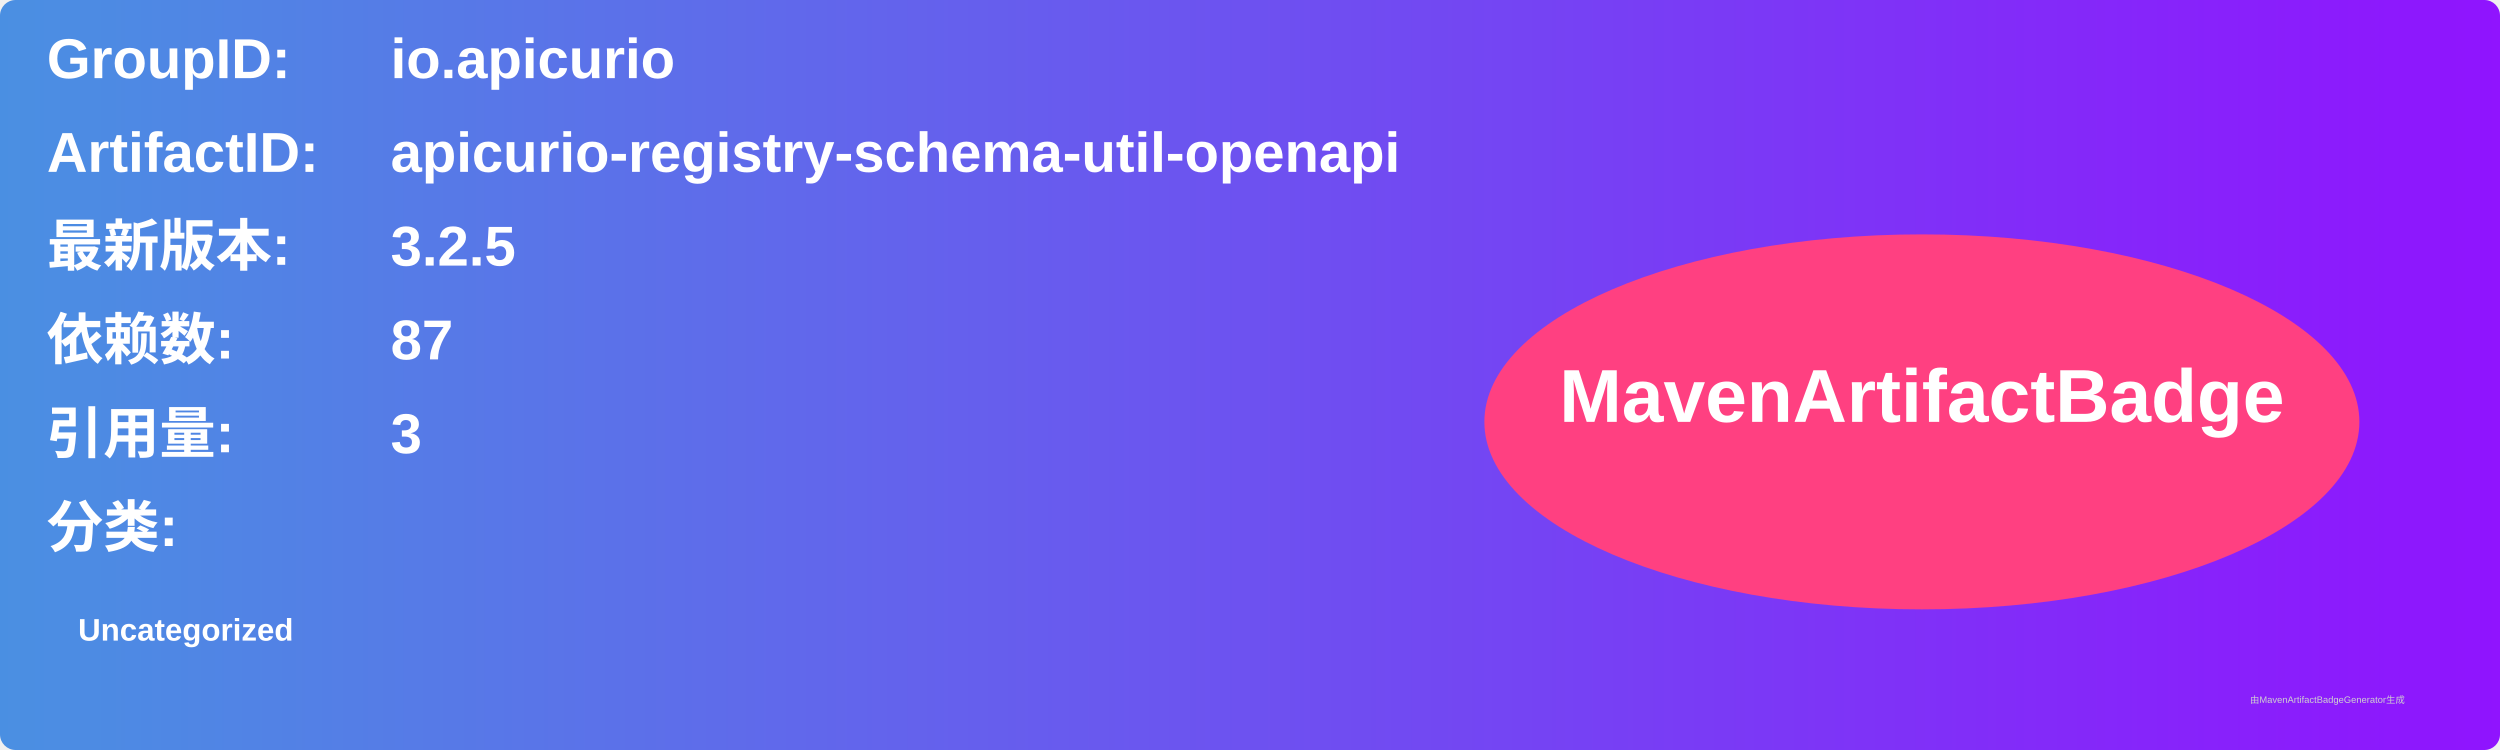
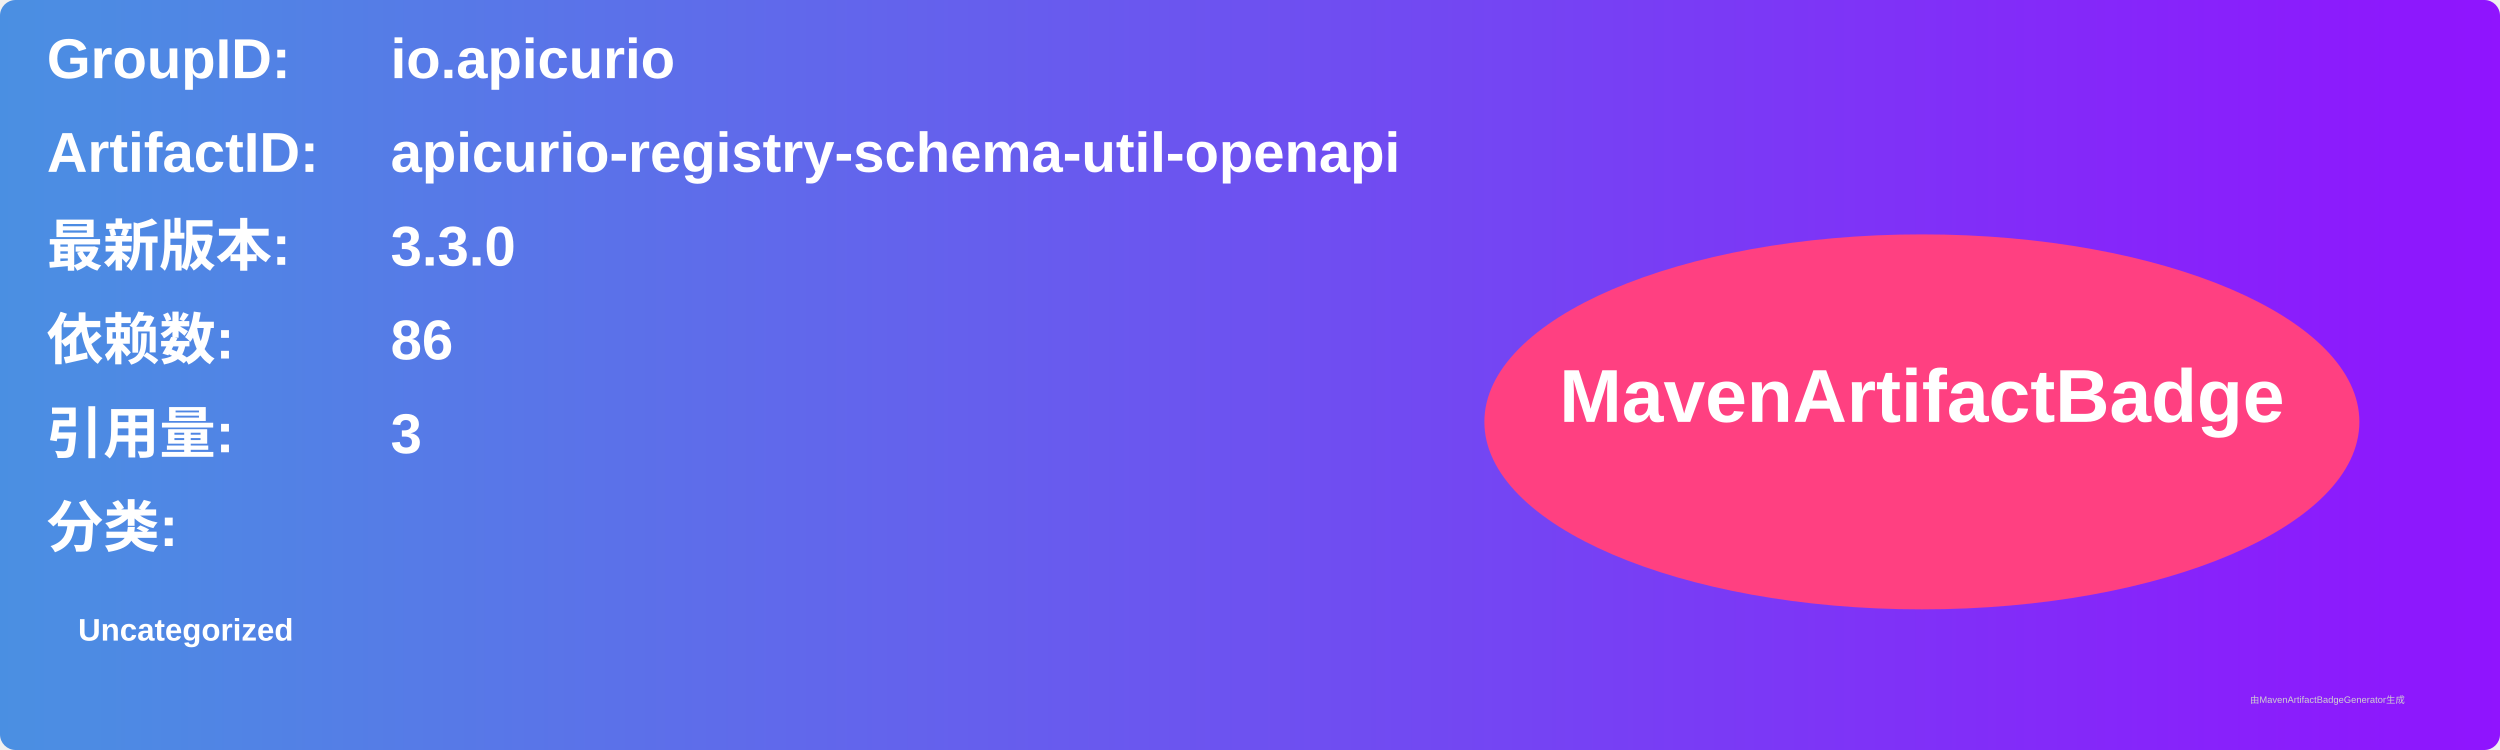
<svg xmlns="http://www.w3.org/2000/svg" width="800" height="240" viewBox="0 0 800 240">
  <linearGradient id="grad" x1="0%" y1="0%" x2="100%" y2="0%">
    <stop offset="0%" stop-color="#4a90e2" />
    <stop offset="100%" stop-color="#9013fe" />
  </linearGradient>
  <rect width="100%" height="100%" rx="5" ry="5" fill="url(#grad)" />
  <g transform="translate(15, 15)">
    <text x="0" y="10" font-family="Arial" font-size="18" fill="white" font-weight="bold" width="260">GroupID:</text>
    <text x="110" y="10" font-family="Arial" font-size="18" fill="white" font-weight="bold" width="460">io.apicurio</text>
    <text x="0" y="40" font-family="Arial" font-size="18" fill="white" font-weight="bold" width="260">ArtifactID:</text>
    <text x="110" y="40" font-family="Arial" font-size="18" fill="white" font-weight="bold" width="460">apicurio-registry-schema-util-openapi</text>
    <text x="0" y="70" font-family="Arial" font-size="18" fill="white" font-weight="bold">最新版本:</text>
    <text x="110" y="70" font-family="Arial" font-size="18" fill="white" font-weight="bold">
-       <tspan font-weight="bold">3.2.5</tspan>
+       <tspan font-weight="bold">3.3.0</tspan>
    </text>
    <text x="0" y="100" font-family="Arial" font-size="18" fill="white" font-weight="bold">依赖数: </text>
    <text x="110" y="100" font-family="Arial" font-size="18" fill="white">
-       <tspan font-weight="bold">87</tspan>
+       <tspan font-weight="bold">86</tspan>
    </text>
    <text x="0" y="130" font-family="Arial" font-size="18" fill="white" font-weight="bold">引用量: </text>
    <text x="110" y="130" font-family="Arial" font-size="18" fill="white">
      <tspan font-weight="bold">3</tspan>
    </text>
    <text x="0" y="160" font-family="Arial" font-size="18" fill="white" font-weight="bold">分类:</text>
    <text x="10" y="190" font-family="Arial" font-size="10" fill="white">
      <tspan font-weight="bold">Uncategorized</tspan>
    </text>
    <ellipse cx="600" cy="120" rx="140" ry="60" fill="#ff4081" />
    <text x="600" y="120" text-anchor="middle" font-family="Arial" font-size="24" fill="white" font-weight="bold">MavenArtifactBadge</text>
  </g>
  <text x="720" y="225" font-family="Arial" font-size="3" fill="#d0d0d0">由MavenArtifactBadgeGenerator生成</text>
</svg>
